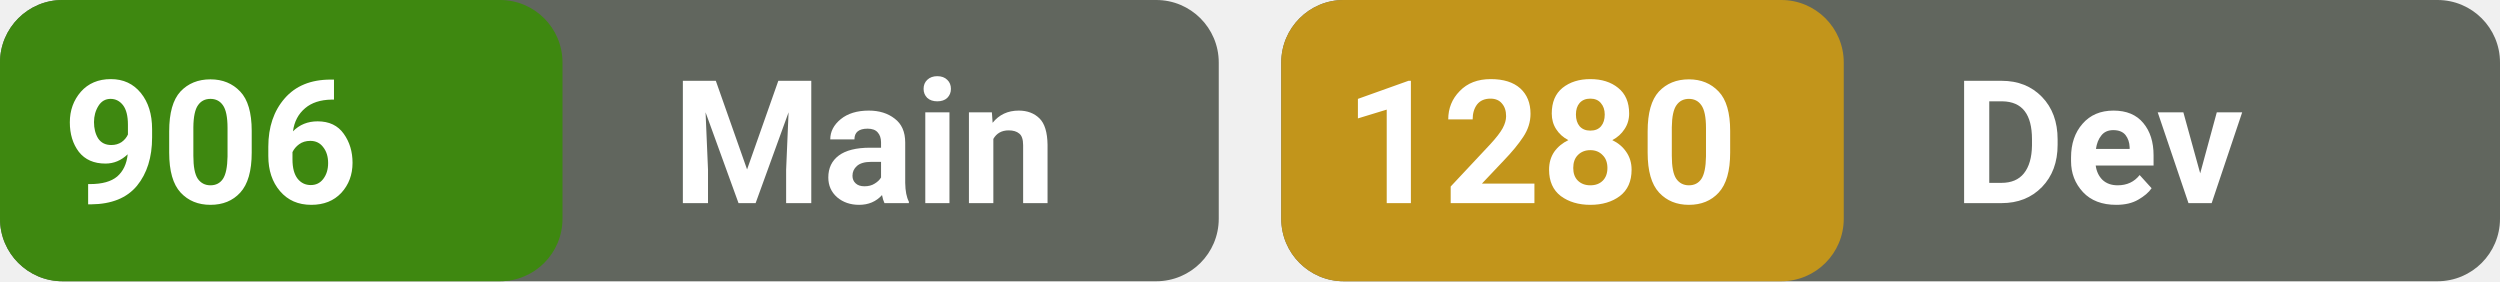
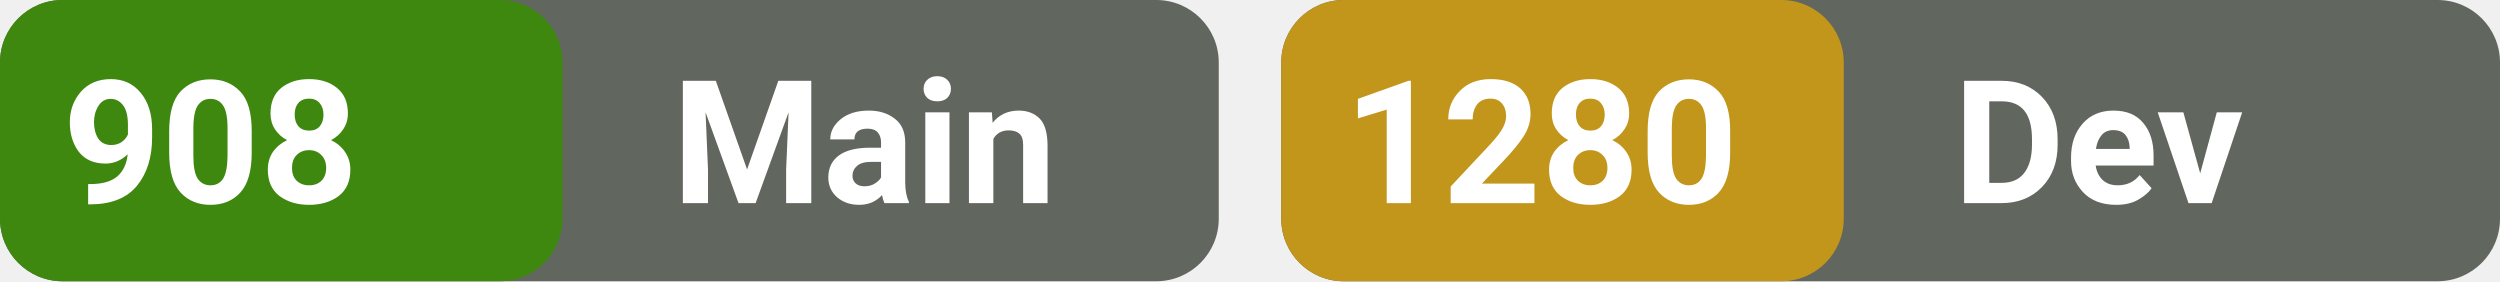
<svg xmlns="http://www.w3.org/2000/svg" width="160" height="18" viewBox="0 0 160 18" fill="none">
  <defs>
    <style>
      .text-title {
        font-family: system-ui, -apple-system, BlinkMacSystemFont, 'Segoe UI', Roboto, sans-serif;
        font-weight: 600;
        font-size: 11px;
        fill: #ffffff;
      }
    </style>
  </defs>
  <rect width="78" height="18" rx="4" fill="#61665E" />
  <rect width="36" height="18" rx="4" fill="#3E8810" />
  <rect x="82" width="78" height="18" rx="4" fill="#61665E" />
  <rect x="82" width="36" height="18" rx="4" fill="#C2951B" />
-   <text id="mainValue" x="4" y="13" class="text-title">906</text>
+   <text id="mainValue" x="4" y="13" class="text-title">908</text>
  <text x="43" y="13" class="text-title">Main</text>
  <text id="devValue" x="86" y="13" class="text-title">1280</text>
  <text x="125" y="13" class="text-title">Dev</text>
</svg>
